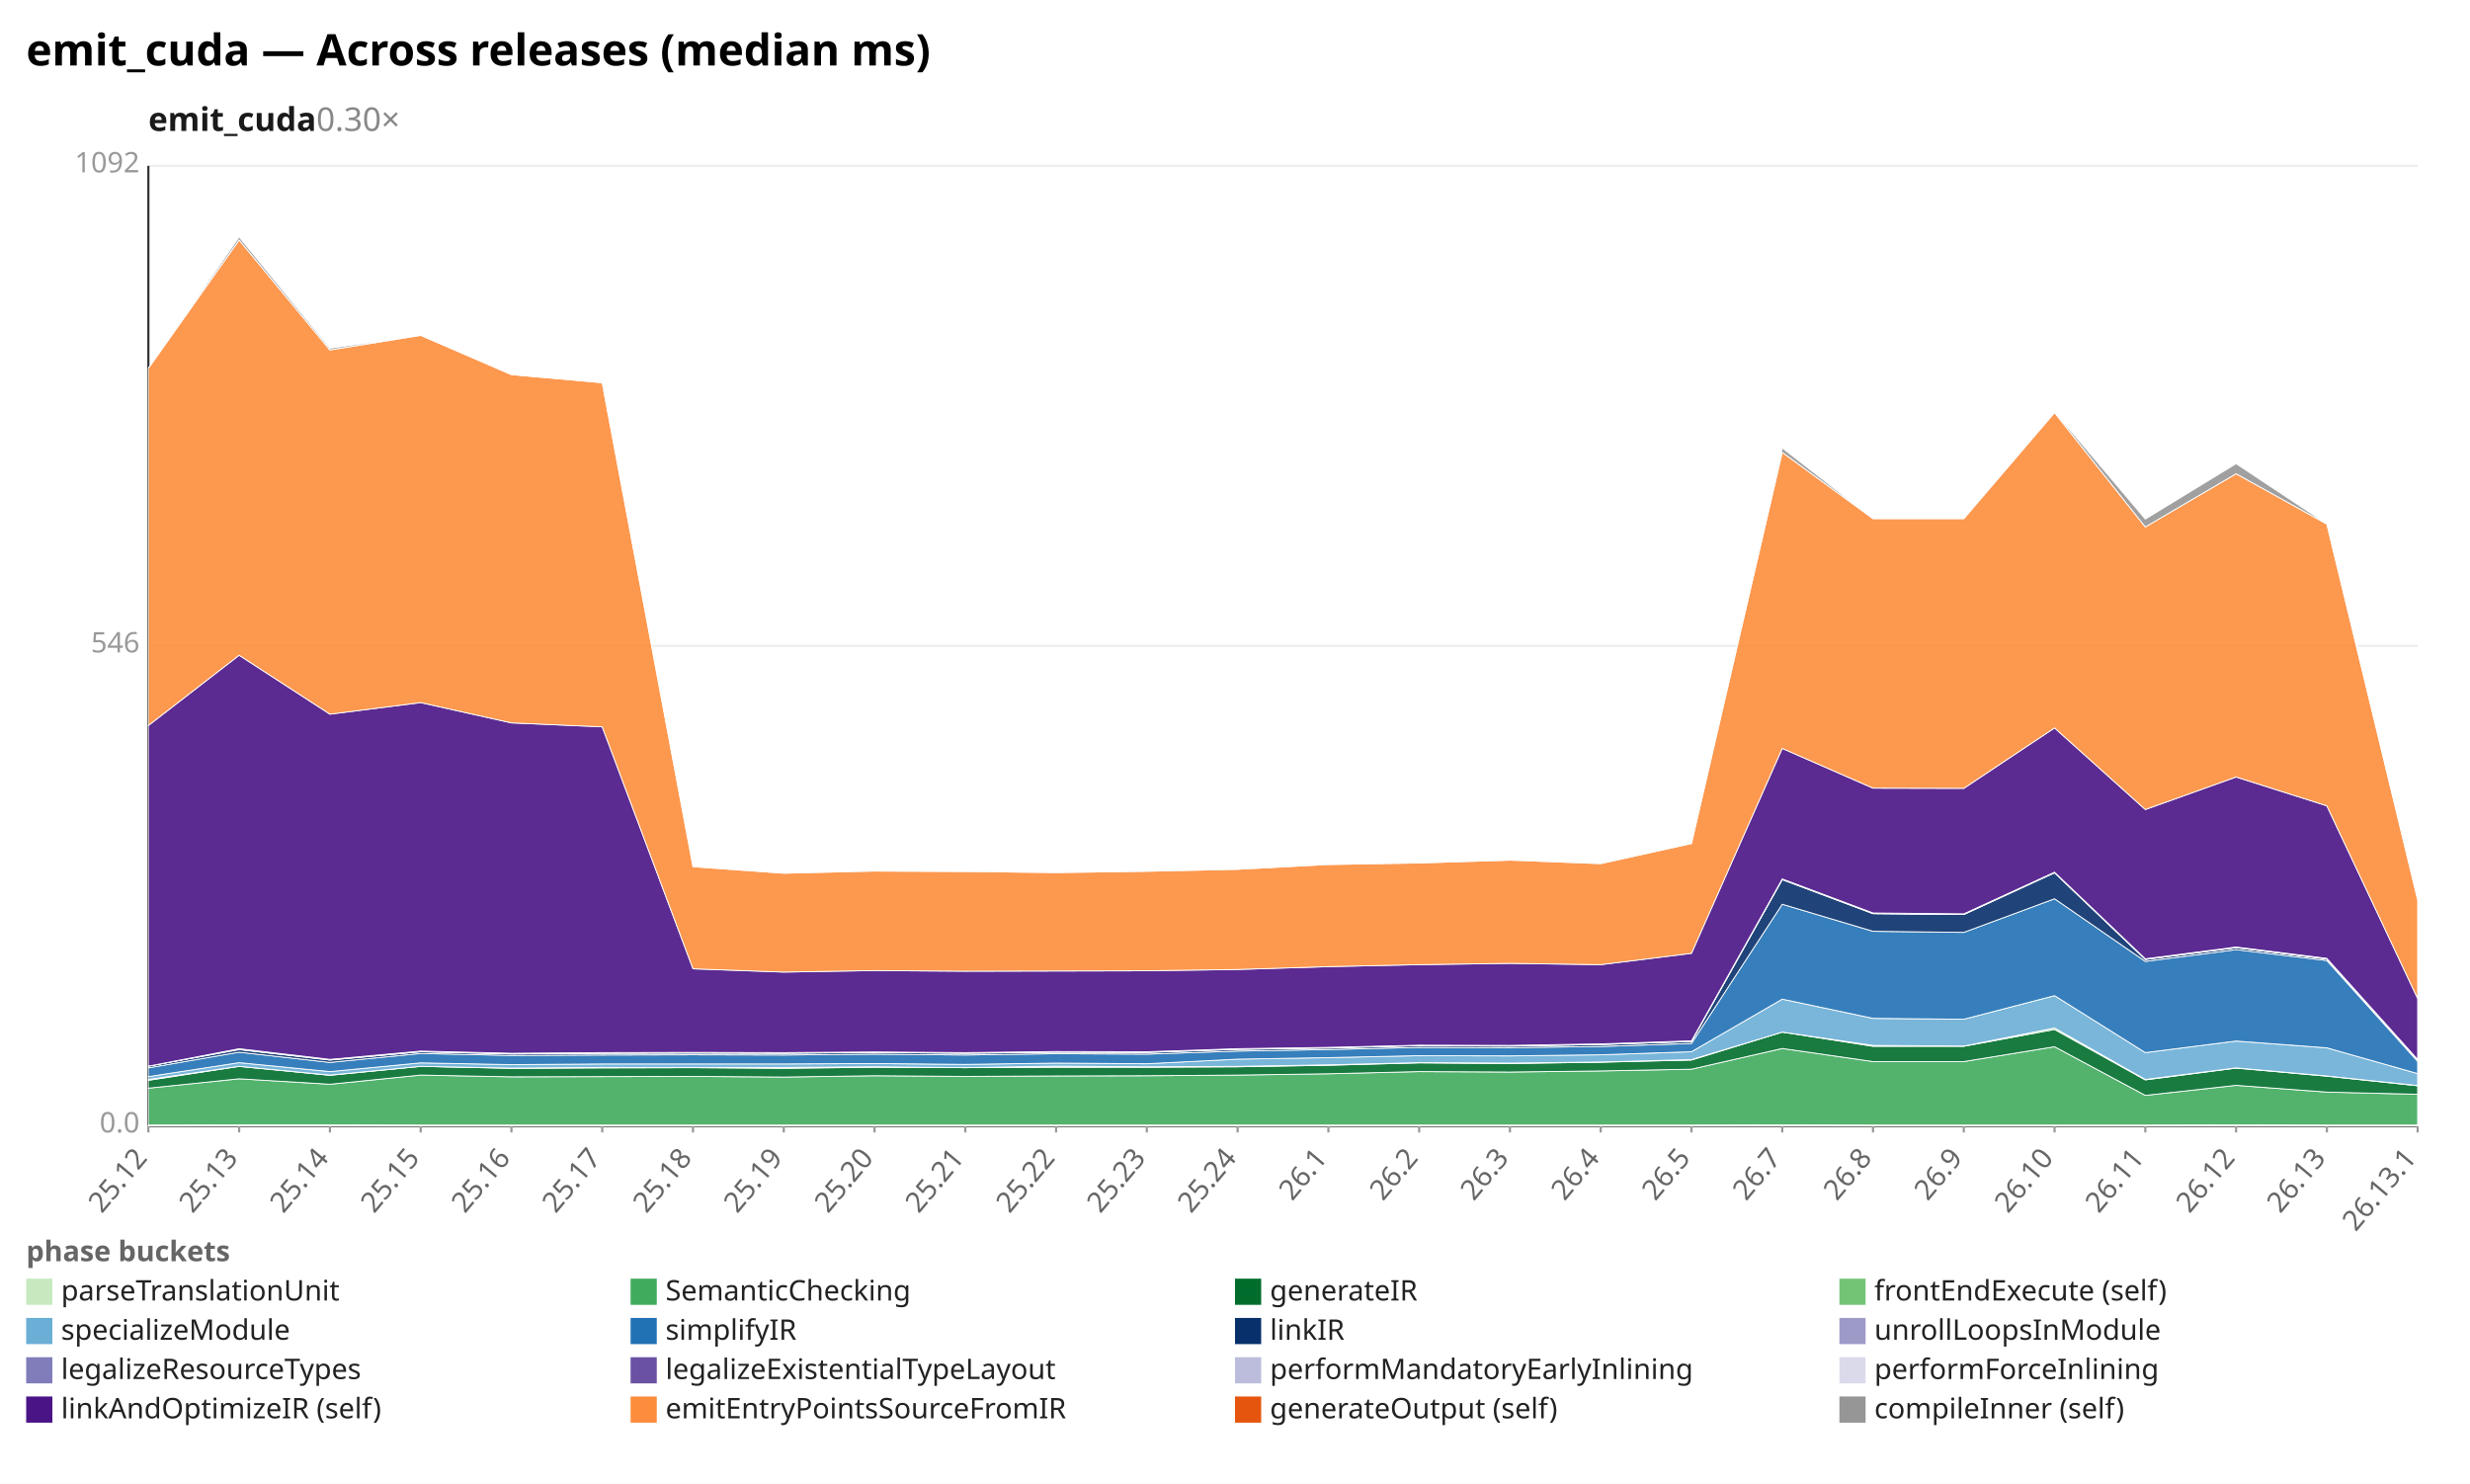
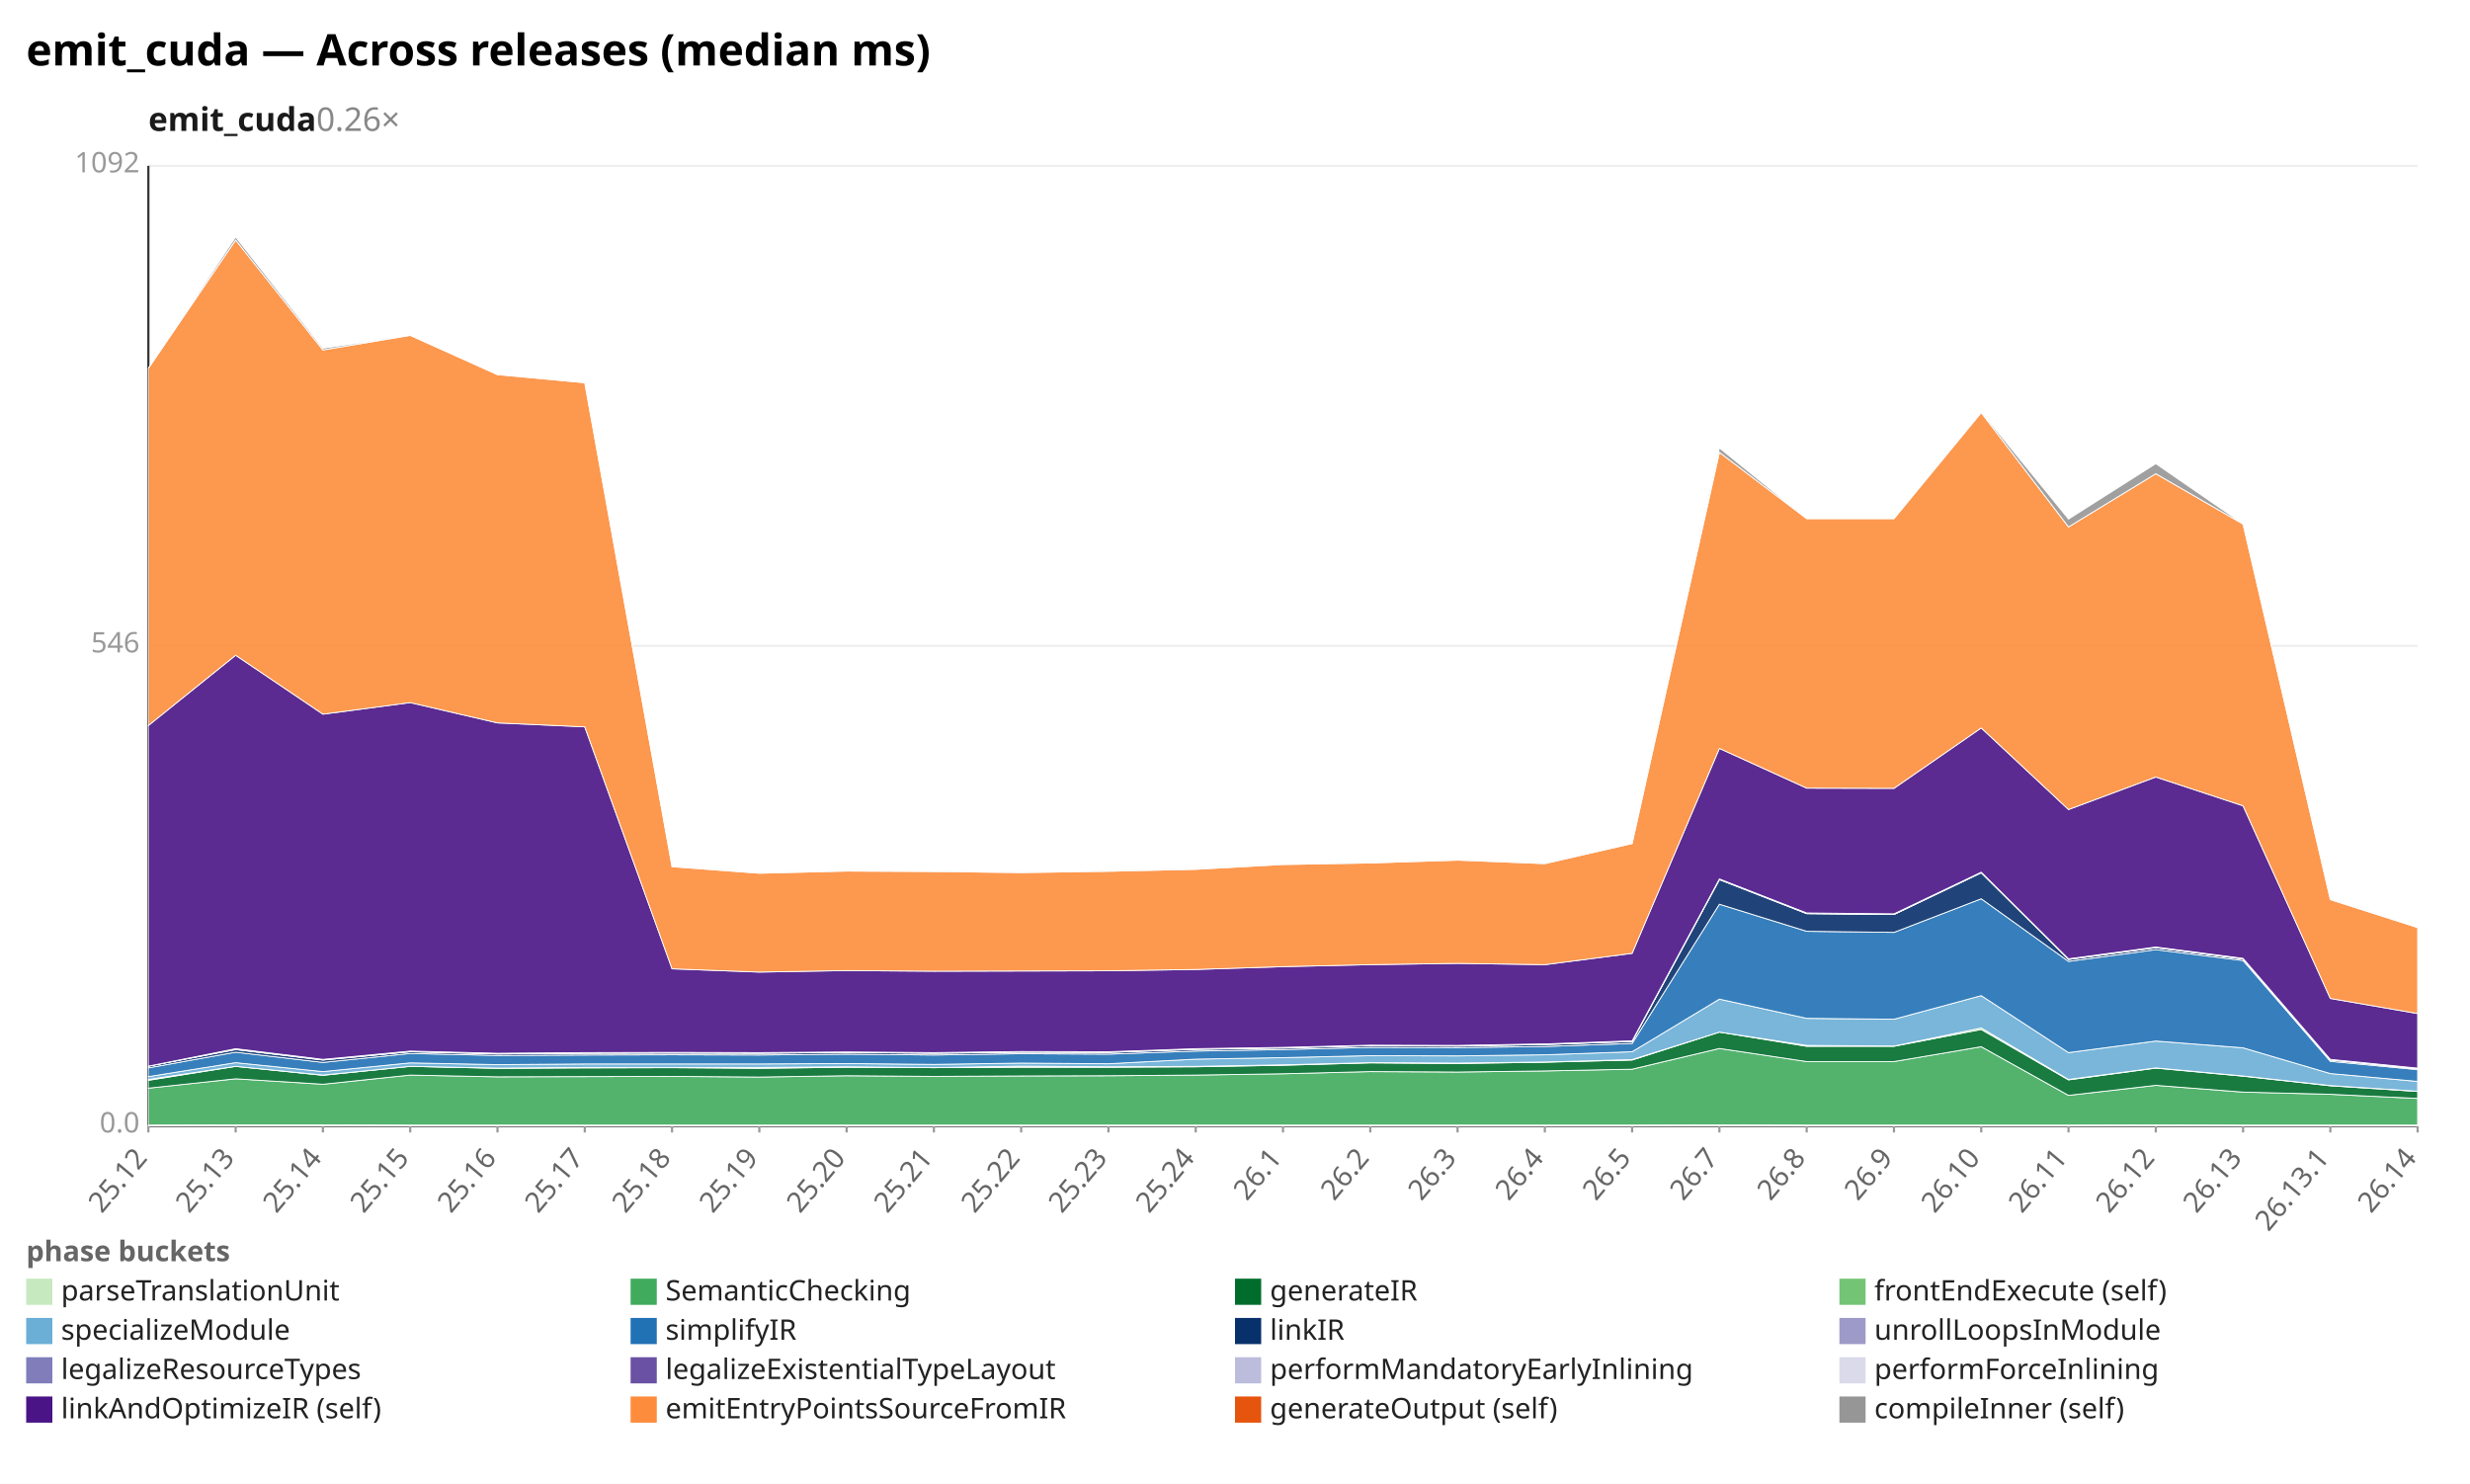
<svg xmlns="http://www.w3.org/2000/svg" width="1132" height="680" viewBox="0 0 1132 680" preserveAspectRatio="xMidYMid meet" font-family="sans-serif" font-size="13">
  <rect width="1132" height="680" fill="white" />
  <text x="12" y="30" font-size="20" font-weight="bold">emit_cuda — Across releases (median ms)</text>
-   <text x="68" y="60" font-size="15" font-weight="600" fill="#1a1a1a">emit_cuda<tspan fill="#888" font-weight="400" text-decoration="none">  0.30×</tspan>
+   <text x="68" y="60" font-size="15" font-weight="600" fill="#1a1a1a">emit_cuda<tspan fill="#888" font-weight="400" text-decoration="none">  0.26×</tspan>
  </text>
  <line x1="68.0" y1="516.0" x2="1108.0" y2="516.0" stroke="#eee" />
  <text x="64.0" y="519.0" text-anchor="end" fill="#999">0.0</text>
  <line x1="68.0" y1="296.0" x2="1108.0" y2="296.0" stroke="#eee" />
  <text x="64.0" y="299.0" text-anchor="end" fill="#999">546</text>
  <line x1="68.0" y1="76.0" x2="1108.0" y2="76.0" stroke="#eee" />
  <text x="64.0" y="79.0" text-anchor="end" fill="#999">1092</text>
  <line x1="68.0" y1="76.0" x2="68.0" y2="516.0" stroke="#333" />
  <line x1="68.0" y1="516.0" x2="1108.0" y2="516.0" stroke="#333" />
  <line x1="68.0" y1="516.0" x2="68.0" y2="519.0" stroke="#999" />
  <text x="68.0" y="531.0" text-anchor="end" fill="#666" transform="rotate(-50 68.0 531.0)">25.12</text>
-   <line x1="109.6" y1="516.0" x2="109.6" y2="519.0" stroke="#999" />
-   <text x="109.6" y="531.0" text-anchor="end" fill="#666" transform="rotate(-50 109.6 531.0)">25.13</text>
-   <line x1="151.2" y1="516.0" x2="151.2" y2="519.0" stroke="#999" />
-   <text x="151.2" y="531.0" text-anchor="end" fill="#666" transform="rotate(-50 151.2 531.0)">25.14</text>
-   <line x1="192.8" y1="516.0" x2="192.8" y2="519.0" stroke="#999" />
-   <text x="192.8" y="531.0" text-anchor="end" fill="#666" transform="rotate(-50 192.8 531.0)">25.15</text>
-   <line x1="234.4" y1="516.0" x2="234.4" y2="519.0" stroke="#999" />
-   <text x="234.4" y="531.0" text-anchor="end" fill="#666" transform="rotate(-50 234.4 531.0)">25.16</text>
-   <line x1="276.0" y1="516.0" x2="276.0" y2="519.0" stroke="#999" />
-   <text x="276.0" y="531.0" text-anchor="end" fill="#666" transform="rotate(-50 276.0 531.0)">25.17</text>
-   <line x1="317.6" y1="516.0" x2="317.6" y2="519.0" stroke="#999" />
-   <text x="317.6" y="531.0" text-anchor="end" fill="#666" transform="rotate(-50 317.6 531.0)">25.18</text>
-   <line x1="359.2" y1="516.0" x2="359.2" y2="519.0" stroke="#999" />
-   <text x="359.2" y="531.0" text-anchor="end" fill="#666" transform="rotate(-50 359.2 531.0)">25.19</text>
-   <line x1="400.8" y1="516.0" x2="400.8" y2="519.0" stroke="#999" />
-   <text x="400.8" y="531.0" text-anchor="end" fill="#666" transform="rotate(-50 400.8 531.0)">25.20</text>
-   <line x1="442.4" y1="516.0" x2="442.4" y2="519.0" stroke="#999" />
-   <text x="442.4" y="531.0" text-anchor="end" fill="#666" transform="rotate(-50 442.4 531.0)">25.21</text>
-   <line x1="484.0" y1="516.0" x2="484.0" y2="519.0" stroke="#999" />
-   <text x="484.0" y="531.0" text-anchor="end" fill="#666" transform="rotate(-50 484.0 531.0)">25.22</text>
-   <line x1="525.6" y1="516.0" x2="525.6" y2="519.0" stroke="#999" />
-   <text x="525.6" y="531.0" text-anchor="end" fill="#666" transform="rotate(-50 525.6 531.0)">25.23</text>
-   <line x1="567.2" y1="516.0" x2="567.2" y2="519.0" stroke="#999" />
-   <text x="567.2" y="531.0" text-anchor="end" fill="#666" transform="rotate(-50 567.2 531.0)">25.24</text>
-   <line x1="608.8" y1="516.0" x2="608.8" y2="519.0" stroke="#999" />
-   <text x="608.8" y="531.0" text-anchor="end" fill="#666" transform="rotate(-50 608.8 531.0)">26.1</text>
-   <line x1="650.4" y1="516.0" x2="650.4" y2="519.0" stroke="#999" />
-   <text x="650.4" y="531.0" text-anchor="end" fill="#666" transform="rotate(-50 650.4 531.0)">26.2</text>
-   <line x1="692.0" y1="516.0" x2="692.0" y2="519.0" stroke="#999" />
-   <text x="692.0" y="531.0" text-anchor="end" fill="#666" transform="rotate(-50 692.0 531.0)">26.3</text>
-   <line x1="733.6" y1="516.0" x2="733.6" y2="519.0" stroke="#999" />
-   <text x="733.6" y="531.0" text-anchor="end" fill="#666" transform="rotate(-50 733.6 531.0)">26.4</text>
-   <line x1="775.2" y1="516.0" x2="775.2" y2="519.0" stroke="#999" />
-   <text x="775.2" y="531.0" text-anchor="end" fill="#666" transform="rotate(-50 775.2 531.0)">26.5</text>
-   <line x1="816.8" y1="516.0" x2="816.8" y2="519.0" stroke="#999" />
-   <text x="816.8" y="531.0" text-anchor="end" fill="#666" transform="rotate(-50 816.8 531.0)">26.7</text>
-   <line x1="858.4" y1="516.0" x2="858.4" y2="519.0" stroke="#999" />
-   <text x="858.4" y="531.0" text-anchor="end" fill="#666" transform="rotate(-50 858.4 531.0)">26.8</text>
-   <line x1="900.0" y1="516.0" x2="900.0" y2="519.0" stroke="#999" />
-   <text x="900.0" y="531.0" text-anchor="end" fill="#666" transform="rotate(-50 900.0 531.0)">26.9</text>
-   <line x1="941.6" y1="516.0" x2="941.6" y2="519.0" stroke="#999" />
-   <text x="941.6" y="531.0" text-anchor="end" fill="#666" transform="rotate(-50 941.6 531.0)">26.10</text>
-   <line x1="983.2" y1="516.0" x2="983.2" y2="519.0" stroke="#999" />
-   <text x="983.2" y="531.0" text-anchor="end" fill="#666" transform="rotate(-50 983.2 531.0)">26.11</text>
-   <line x1="1024.8" y1="516.0" x2="1024.8" y2="519.0" stroke="#999" />
-   <text x="1024.8" y="531.0" text-anchor="end" fill="#666" transform="rotate(-50 1024.8 531.0)">26.12</text>
-   <line x1="1066.4" y1="516.0" x2="1066.4" y2="519.0" stroke="#999" />
-   <text x="1066.4" y="531.0" text-anchor="end" fill="#666" transform="rotate(-50 1066.4 531.0)">26.13</text>
+   <line x1="108.0" y1="516.0" x2="108.0" y2="519.0" stroke="#999" />
+   <text x="108.0" y="531.0" text-anchor="end" fill="#666" transform="rotate(-50 108.0 531.0)">25.13</text>
+   <line x1="148.0" y1="516.0" x2="148.0" y2="519.0" stroke="#999" />
+   <text x="148.0" y="531.0" text-anchor="end" fill="#666" transform="rotate(-50 148.0 531.0)">25.14</text>
+   <line x1="188.0" y1="516.0" x2="188.0" y2="519.0" stroke="#999" />
+   <text x="188.0" y="531.0" text-anchor="end" fill="#666" transform="rotate(-50 188.0 531.0)">25.15</text>
+   <line x1="228.0" y1="516.0" x2="228.0" y2="519.0" stroke="#999" />
+   <text x="228.0" y="531.0" text-anchor="end" fill="#666" transform="rotate(-50 228.0 531.0)">25.16</text>
+   <line x1="268.0" y1="516.0" x2="268.0" y2="519.0" stroke="#999" />
+   <text x="268.0" y="531.0" text-anchor="end" fill="#666" transform="rotate(-50 268.0 531.0)">25.17</text>
+   <line x1="308.0" y1="516.0" x2="308.0" y2="519.0" stroke="#999" />
+   <text x="308.0" y="531.0" text-anchor="end" fill="#666" transform="rotate(-50 308.0 531.0)">25.18</text>
+   <line x1="348.0" y1="516.0" x2="348.0" y2="519.0" stroke="#999" />
+   <text x="348.0" y="531.0" text-anchor="end" fill="#666" transform="rotate(-50 348.0 531.0)">25.19</text>
+   <line x1="388.0" y1="516.0" x2="388.0" y2="519.0" stroke="#999" />
+   <text x="388.0" y="531.0" text-anchor="end" fill="#666" transform="rotate(-50 388.0 531.0)">25.20</text>
+   <line x1="428.0" y1="516.0" x2="428.0" y2="519.0" stroke="#999" />
+   <text x="428.0" y="531.0" text-anchor="end" fill="#666" transform="rotate(-50 428.0 531.0)">25.21</text>
+   <line x1="468.0" y1="516.0" x2="468.0" y2="519.0" stroke="#999" />
+   <text x="468.0" y="531.0" text-anchor="end" fill="#666" transform="rotate(-50 468.0 531.0)">25.22</text>
+   <line x1="508.0" y1="516.0" x2="508.0" y2="519.0" stroke="#999" />
+   <text x="508.0" y="531.0" text-anchor="end" fill="#666" transform="rotate(-50 508.0 531.0)">25.23</text>
+   <line x1="548.0" y1="516.0" x2="548.0" y2="519.0" stroke="#999" />
+   <text x="548.0" y="531.0" text-anchor="end" fill="#666" transform="rotate(-50 548.0 531.0)">25.24</text>
+   <line x1="588.0" y1="516.0" x2="588.0" y2="519.0" stroke="#999" />
+   <text x="588.0" y="531.0" text-anchor="end" fill="#666" transform="rotate(-50 588.0 531.0)">26.1</text>
+   <line x1="628.0" y1="516.0" x2="628.0" y2="519.0" stroke="#999" />
+   <text x="628.0" y="531.0" text-anchor="end" fill="#666" transform="rotate(-50 628.0 531.0)">26.2</text>
+   <line x1="668.0" y1="516.0" x2="668.0" y2="519.0" stroke="#999" />
+   <text x="668.0" y="531.0" text-anchor="end" fill="#666" transform="rotate(-50 668.0 531.0)">26.3</text>
+   <line x1="708.0" y1="516.0" x2="708.0" y2="519.0" stroke="#999" />
+   <text x="708.0" y="531.0" text-anchor="end" fill="#666" transform="rotate(-50 708.0 531.0)">26.4</text>
+   <line x1="748.0" y1="516.0" x2="748.0" y2="519.0" stroke="#999" />
+   <text x="748.0" y="531.0" text-anchor="end" fill="#666" transform="rotate(-50 748.0 531.0)">26.5</text>
+   <line x1="788.0" y1="516.0" x2="788.0" y2="519.0" stroke="#999" />
+   <text x="788.0" y="531.0" text-anchor="end" fill="#666" transform="rotate(-50 788.0 531.0)">26.7</text>
+   <line x1="828.0" y1="516.0" x2="828.0" y2="519.0" stroke="#999" />
+   <text x="828.0" y="531.0" text-anchor="end" fill="#666" transform="rotate(-50 828.0 531.0)">26.8</text>
+   <line x1="868.0" y1="516.0" x2="868.0" y2="519.0" stroke="#999" />
+   <text x="868.0" y="531.0" text-anchor="end" fill="#666" transform="rotate(-50 868.0 531.0)">26.9</text>
+   <line x1="908.0" y1="516.0" x2="908.0" y2="519.0" stroke="#999" />
+   <text x="908.0" y="531.0" text-anchor="end" fill="#666" transform="rotate(-50 908.0 531.0)">26.10</text>
+   <line x1="948.0" y1="516.0" x2="948.0" y2="519.0" stroke="#999" />
+   <text x="948.0" y="531.0" text-anchor="end" fill="#666" transform="rotate(-50 948.0 531.0)">26.11</text>
+   <line x1="988.0" y1="516.0" x2="988.0" y2="519.0" stroke="#999" />
+   <text x="988.0" y="531.0" text-anchor="end" fill="#666" transform="rotate(-50 988.0 531.0)">26.12</text>
+   <line x1="1028.0" y1="516.0" x2="1028.0" y2="519.0" stroke="#999" />
+   <text x="1028.0" y="531.0" text-anchor="end" fill="#666" transform="rotate(-50 1028.0 531.0)">26.13</text>
+   <line x1="1068.0" y1="516.0" x2="1068.0" y2="519.0" stroke="#999" />
+   <text x="1068.0" y="531.0" text-anchor="end" fill="#666" transform="rotate(-50 1068.0 531.0)">26.13.1</text>
  <line x1="1108.0" y1="516.0" x2="1108.0" y2="519.0" stroke="#999" />
-   <text x="1108.0" y="531.0" text-anchor="end" fill="#666" transform="rotate(-50 1108.0 531.0)">26.13.1</text>
-   <polygon points="68.0,515.6 109.6,515.5 151.2,515.5 192.8,515.6 234.4,515.6 276.0,515.6 317.6,515.6 359.2,515.6 400.8,515.6 442.4,515.6 484.0,515.6 525.6,515.6 567.2,515.6 608.8,515.6 650.4,515.6 692.0,515.6 733.6,515.6 775.2,515.6 816.8,515.5 858.4,515.6 900.0,515.6 941.6,515.6 983.2,515.6 1024.8,515.5 1066.4,515.6 1108.0,515.6 1108.0,516.0 1066.4,516.0 1024.8,516.0 983.2,516.0 941.6,516.0 900.0,516.0 858.4,516.0 816.8,516.0 775.2,516.0 733.6,516.0 692.0,516.0 650.4,516.0 608.8,516.0 567.2,516.0 525.6,516.0 484.0,516.0 442.4,516.0 400.8,516.0 359.2,516.0 317.6,516.0 276.0,516.0 234.4,516.0 192.8,516.0 151.2,516.0 109.6,516.0 68.0,516.0" fill="#c7e9c0" fill-opacity="0.9" stroke="#fff" stroke-width="0.4" />
-   <polygon points="68.0,498.7 109.6,494.4 151.2,496.9 192.8,492.7 234.4,493.5 276.0,493.4 317.6,493.3 359.2,493.6 400.8,493.0 442.4,493.3 484.0,493.1 525.6,493.0 567.2,492.7 608.8,492.1 650.4,491.1 692.0,491.3 733.6,490.8 775.2,490.0 816.8,480.5 858.4,486.5 900.0,486.5 941.6,479.7 983.2,502.0 1024.8,497.4 1066.4,500.5 1108.0,501.5 1108.0,515.6 1066.4,515.6 1024.8,515.5 983.2,515.6 941.6,515.6 900.0,515.6 858.4,515.6 816.8,515.5 775.2,515.6 733.6,515.6 692.0,515.6 650.4,515.6 608.8,515.6 567.2,515.6 525.6,515.6 484.0,515.6 442.4,515.6 400.8,515.6 359.2,515.6 317.6,515.6 276.0,515.6 234.4,515.6 192.8,515.6 151.2,515.5 109.6,515.5 68.0,515.6" fill="#41ab5d" fill-opacity="0.9" stroke="#fff" stroke-width="0.4" />
-   <polygon points="68.0,495.1 109.6,488.7 151.2,492.8 192.8,488.7 234.4,489.6 276.0,489.4 317.6,489.3 359.2,489.6 400.8,489.1 442.4,489.3 484.0,489.1 525.6,489.1 567.2,488.9 608.8,488.2 650.4,487.1 692.0,487.4 733.6,486.8 775.2,485.8 816.8,473.0 858.4,479.5 900.0,479.5 941.6,471.8 983.2,494.9 1024.8,489.5 1066.4,493.2 1108.0,497.6 1108.0,501.5 1066.4,500.5 1024.8,497.4 983.2,502.0 941.6,479.7 900.0,486.5 858.4,486.5 816.8,480.5 775.2,490.0 733.6,490.8 692.0,491.3 650.4,491.1 608.8,492.1 567.2,492.7 525.6,493.0 484.0,493.1 442.4,493.3 400.8,493.0 359.2,493.6 317.6,493.3 276.0,493.4 234.4,493.5 192.8,492.7 151.2,496.9 109.6,494.4 68.0,498.7" fill="#006d2c" fill-opacity="0.9" stroke="#fff" stroke-width="0.4" />
-   <polygon points="68.0,494.7 109.6,488.7 151.2,492.7 192.8,488.7 234.4,489.5 276.0,489.2 317.6,489.2 359.2,489.2 400.8,488.9 442.4,489.3 484.0,488.6 525.6,488.9 567.2,488.7 608.8,488.0 650.4,487.0 692.0,487.2 733.6,486.7 775.2,485.6 816.8,473.0 858.4,479.1 900.0,479.4 941.6,471.1 983.2,494.7 1024.8,489.4 1066.4,493.1 1108.0,497.5 1108.0,497.6 1066.4,493.2 1024.8,489.5 983.2,494.9 941.6,471.8 900.0,479.5 858.4,479.5 816.8,473.0 775.2,485.8 733.6,486.8 692.0,487.4 650.4,487.1 608.8,488.2 567.2,488.9 525.6,489.1 484.0,489.1 442.4,489.3 400.8,489.1 359.2,489.6 317.6,489.3 276.0,489.4 234.4,489.6 192.8,488.7 151.2,492.8 109.6,488.7 68.0,495.1" fill="#74c476" fill-opacity="0.9" stroke="#fff" stroke-width="0.4" />
-   <polygon points="68.0,493.4 109.6,487.0 151.2,491.1 192.8,487.1 234.4,487.9 276.0,487.6 317.6,487.6 359.2,487.6 400.8,487.4 442.4,487.8 484.0,487.2 525.6,487.5 567.2,485.4 608.8,484.7 650.4,483.8 692.0,483.9 733.6,483.4 775.2,482.0 816.8,457.9 858.4,466.7 900.0,467.1 941.6,456.3 983.2,482.4 1024.8,477.1 1066.4,480.2 1108.0,492.0 1108.0,497.5 1066.4,493.1 1024.8,489.4 983.2,494.7 941.6,471.1 900.0,479.4 858.4,479.1 816.8,473.0 775.2,485.6 733.6,486.7 692.0,487.2 650.4,487.0 608.8,488.0 567.2,488.7 525.6,488.9 484.0,488.6 442.4,489.3 400.8,488.9 359.2,489.2 317.6,489.2 276.0,489.2 234.4,489.5 192.8,488.7 151.2,492.7 109.6,488.7 68.0,494.7" fill="#6baed6" fill-opacity="0.9" stroke="#fff" stroke-width="0.4" />
-   <polygon points="68.0,489.4 109.6,482.2 151.2,486.9 192.8,482.8 234.4,483.7 276.0,483.5 317.6,483.4 359.2,483.5 400.8,483.1 442.4,483.5 484.0,482.9 525.6,483.1 567.2,481.7 608.8,481.0 650.4,480.0 692.0,480.1 733.6,479.6 775.2,478.2 816.8,414.4 858.4,426.8 900.0,427.3 941.6,411.9 983.2,440.6 1024.8,435.2 1066.4,440.2 1108.0,486.4 1108.0,492.0 1066.4,480.2 1024.8,477.1 983.2,482.4 941.6,456.3 900.0,467.1 858.4,466.7 816.8,457.9 775.2,482.0 733.6,483.4 692.0,483.9 650.4,483.8 608.8,484.7 567.2,485.4 525.6,487.5 484.0,487.2 442.4,487.8 400.8,487.4 359.2,487.6 317.6,487.6 276.0,487.6 234.4,487.9 192.8,487.1 151.2,491.1 109.6,487.0 68.0,493.4" fill="#2171b5" fill-opacity="0.9" stroke="#fff" stroke-width="0.4" />
-   <polygon points="68.0,488.6 109.6,481.0 151.2,485.8 192.8,482.0 234.4,483.0 276.0,482.7 317.6,482.6 359.2,482.7 400.8,482.3 442.4,482.7 484.0,482.2 525.6,482.3 567.2,480.9 608.8,480.3 650.4,479.2 692.0,479.4 733.6,478.7 775.2,477.3 816.8,403.1 858.4,418.7 900.0,419.1 941.6,400.0 983.2,439.7 1024.8,434.3 1066.4,439.5 1108.0,485.8 1108.0,486.4 1066.4,440.2 1024.8,435.2 983.2,440.6 941.6,411.9 900.0,427.3 858.4,426.8 816.8,414.4 775.2,478.2 733.6,479.6 692.0,480.1 650.4,480.0 608.8,481.0 567.2,481.7 525.6,483.1 484.0,482.9 442.4,483.5 400.8,483.1 359.2,483.5 317.6,483.4 276.0,483.5 234.4,483.7 192.8,482.8 151.2,486.9 109.6,482.2 68.0,489.4" fill="#08306b" fill-opacity="0.9" stroke="#fff" stroke-width="0.4" />
-   <polygon points="68.0,488.6 109.6,481.0 151.2,485.8 192.8,482.0 234.4,483.0 276.0,482.7 317.6,482.6 359.2,482.7 400.8,482.3 442.4,482.7 484.0,482.2 525.6,482.3 567.2,480.9 608.8,480.2 650.4,479.2 692.0,479.3 733.6,478.7 775.2,477.3 816.8,403.1 858.4,418.7 900.0,419.1 941.6,399.9 983.2,439.7 1024.8,434.3 1066.4,439.5 1108.0,485.8 1108.0,485.8 1066.4,439.5 1024.8,434.3 983.2,439.7 941.6,400.0 900.0,419.1 858.4,418.7 816.8,403.1 775.2,477.3 733.6,478.7 692.0,479.4 650.4,479.2 608.8,480.3 567.2,480.9 525.6,482.3 484.0,482.2 442.4,482.7 400.8,482.3 359.2,482.7 317.6,482.6 276.0,482.7 234.4,483.0 192.8,482.0 151.2,485.8 109.6,481.0 68.0,488.6" fill="#9e9ac8" fill-opacity="0.9" stroke="#fff" stroke-width="0.4" />
-   <polygon points="68.0,488.6 109.6,480.8 151.2,485.6 192.8,481.8 234.4,482.8 276.0,482.5 317.6,482.4 359.2,482.5 400.8,482.1 442.4,482.5 484.0,482.0 525.6,482.1 567.2,480.7 608.8,480.1 650.4,479.1 692.0,479.2 733.6,478.5 775.2,477.1 816.8,403.0 858.4,418.5 900.0,419.0 941.6,399.8 983.2,439.5 1024.8,434.1 1066.4,439.3 1108.0,485.6 1108.0,485.8 1066.4,439.5 1024.8,434.3 983.2,439.7 941.6,399.9 900.0,419.1 858.4,418.7 816.8,403.1 775.2,477.3 733.6,478.7 692.0,479.3 650.4,479.2 608.8,480.2 567.2,480.9 525.6,482.3 484.0,482.2 442.4,482.7 400.8,482.3 359.2,482.7 317.6,482.6 276.0,482.7 234.4,483.0 192.8,482.0 151.2,485.8 109.6,481.0 68.0,488.6" fill="#bcbddc" fill-opacity="0.9" stroke="#fff" stroke-width="0.4" />
-   <polygon points="68.0,488.6 109.6,480.6 151.2,485.5 192.8,481.7 234.4,482.7 276.0,482.4 317.6,482.3 359.2,482.4 400.8,482.1 442.4,482.4 484.0,481.9 525.6,482.0 567.2,480.6 608.8,480.0 650.4,479.0 692.0,479.1 733.6,478.4 775.2,477.0 816.8,402.8 858.4,418.4 900.0,418.8 941.6,399.7 983.2,439.4 1024.8,434.0 1066.4,439.2 1108.0,485.5 1108.0,485.6 1066.4,439.3 1024.8,434.1 983.2,439.5 941.6,399.8 900.0,419.0 858.4,418.5 816.8,403.0 775.2,477.1 733.6,478.5 692.0,479.2 650.4,479.1 608.8,480.1 567.2,480.7 525.6,482.1 484.0,482.0 442.4,482.5 400.8,482.1 359.2,482.5 317.6,482.4 276.0,482.5 234.4,482.8 192.8,481.8 151.2,485.6 109.6,480.8 68.0,488.6" fill="#dadaeb" fill-opacity="0.9" stroke="#fff" stroke-width="0.4" />
-   <polygon points="68.0,332.5 109.6,300.3 151.2,327.3 192.8,322.0 234.4,331.3 276.0,333.1 317.6,444.0 359.2,445.5 400.8,444.8 442.4,445.1 484.0,445.0 525.6,444.9 567.2,444.3 608.8,443.0 650.4,442.1 692.0,441.5 733.6,442.1 775.2,436.9 816.8,343.0 858.4,361.2 900.0,361.3 941.6,333.6 983.2,371.0 1024.8,356.1 1066.4,369.3 1108.0,457.6 1108.0,485.5 1066.4,439.2 1024.8,434.0 983.2,439.4 941.6,399.7 900.0,418.8 858.4,418.4 816.8,402.8 775.2,477.0 733.6,478.4 692.0,479.1 650.4,479.0 608.8,480.0 567.2,480.6 525.6,482.0 484.0,481.9 442.4,482.4 400.8,482.1 359.2,482.4 317.6,482.3 276.0,482.4 234.4,482.7 192.8,481.7 151.2,485.5 109.6,480.6 68.0,488.6" fill="#4a1486" fill-opacity="0.9" stroke="#fff" stroke-width="0.4" />
-   <polygon points="68.0,168.8 109.6,110.0 151.2,160.4 192.8,153.7 234.4,171.7 276.0,175.4 317.6,397.2 359.2,400.2 400.8,399.2 442.4,399.4 484.0,399.9 525.6,399.3 567.2,398.4 608.8,396.2 650.4,395.5 692.0,394.2 733.6,395.8 775.2,386.6 816.8,207.3 858.4,237.7 900.0,237.7 941.6,189.1 983.2,241.5 1024.8,217.1 1066.4,240.2 1108.0,412.3 1108.0,457.6 1066.4,369.3 1024.8,356.1 983.2,371.0 941.6,333.6 900.0,361.3 858.4,361.2 816.8,343.0 775.2,436.9 733.6,442.1 692.0,441.5 650.4,442.1 608.8,443.0 567.2,444.3 525.6,444.9 484.0,445.0 442.4,445.1 400.8,444.8 359.2,445.5 317.6,444.0 276.0,333.1 234.4,331.3 192.8,322.0 151.2,327.3 109.6,300.3 68.0,332.5" fill="#fd8d3c" fill-opacity="0.9" stroke="#fff" stroke-width="0.4" />
-   <polygon points="68.0,168.8 109.6,108.6 151.2,159.6 192.8,153.7 234.4,171.7 276.0,175.4 317.6,397.1 359.2,400.1 400.8,399.1 442.4,399.1 484.0,399.8 525.6,399.2 567.2,398.0 608.8,396.0 650.4,395.5 692.0,394.0 733.6,395.7 775.2,386.5 816.8,205.3 858.4,237.7 900.0,237.7 941.6,188.7 983.2,237.9 1024.8,212.5 1066.4,240.1 1108.0,411.9 1108.0,412.3 1066.4,240.2 1024.8,217.1 983.2,241.5 941.6,189.1 900.0,237.7 858.4,237.7 816.8,207.3 775.2,386.6 733.6,395.8 692.0,394.2 650.4,395.5 608.8,396.2 567.2,398.4 525.6,399.3 484.0,399.9 442.4,399.4 400.8,399.2 359.2,400.2 317.6,397.2 276.0,175.4 234.4,171.7 192.8,153.7 151.2,160.4 109.6,110.0 68.0,168.8" fill="#969696" fill-opacity="0.9" stroke="#fff" stroke-width="0.4" />
+   <text x="1108.0" y="531.0" text-anchor="end" fill="#666" transform="rotate(-50 1108.0 531.0)">26.14</text>
+   <polygon points="68.0,515.6 108.0,515.5 148.0,515.5 188.0,515.6 228.0,515.6 268.0,515.6 308.0,515.6 348.0,515.6 388.0,515.6 428.0,515.6 468.0,515.6 508.0,515.6 548.0,515.6 588.0,515.6 628.0,515.6 668.0,515.6 708.0,515.6 748.0,515.6 788.0,515.5 828.0,515.6 868.0,515.6 908.0,515.6 948.0,515.6 988.0,515.5 1028.0,515.6 1068.0,515.6 1108.0,515.6 1108.0,516.0 1068.0,516.0 1028.0,516.0 988.0,516.0 948.0,516.0 908.0,516.0 868.0,516.0 828.0,516.0 788.0,516.0 748.0,516.0 708.0,516.0 668.0,516.0 628.0,516.0 588.0,516.0 548.0,516.0 508.0,516.0 468.0,516.0 428.0,516.0 388.0,516.0 348.0,516.0 308.0,516.0 268.0,516.0 228.0,516.0 188.0,516.0 148.0,516.0 108.0,516.0 68.0,516.0" fill="#c7e9c0" fill-opacity="0.9" stroke="#fff" stroke-width="0.4" />
+   <polygon points="68.0,498.7 108.0,494.4 148.0,496.9 188.0,492.7 228.0,493.5 268.0,493.4 308.0,493.3 348.0,493.6 388.0,493.0 428.0,493.3 468.0,493.1 508.0,493.0 548.0,492.7 588.0,492.1 628.0,491.1 668.0,491.3 708.0,490.8 748.0,490.0 788.0,480.5 828.0,486.5 868.0,486.5 908.0,479.7 948.0,502.0 988.0,497.4 1028.0,500.5 1068.0,501.5 1108.0,503.4 1108.0,515.6 1068.0,515.6 1028.0,515.6 988.0,515.5 948.0,515.6 908.0,515.6 868.0,515.6 828.0,515.6 788.0,515.5 748.0,515.6 708.0,515.6 668.0,515.6 628.0,515.6 588.0,515.6 548.0,515.6 508.0,515.6 468.0,515.6 428.0,515.6 388.0,515.6 348.0,515.6 308.0,515.6 268.0,515.6 228.0,515.6 188.0,515.6 148.0,515.5 108.0,515.5 68.0,515.6" fill="#41ab5d" fill-opacity="0.9" stroke="#fff" stroke-width="0.4" />
+   <polygon points="68.0,495.1 108.0,488.7 148.0,492.8 188.0,488.7 228.0,489.6 268.0,489.4 308.0,489.3 348.0,489.6 388.0,489.1 428.0,489.3 468.0,489.1 508.0,489.1 548.0,488.9 588.0,488.2 628.0,487.1 668.0,487.4 708.0,486.8 748.0,485.8 788.0,473.0 828.0,479.5 868.0,479.5 908.0,471.8 948.0,494.9 988.0,489.5 1028.0,493.2 1068.0,497.6 1108.0,500.2 1108.0,503.4 1068.0,501.5 1028.0,500.5 988.0,497.4 948.0,502.0 908.0,479.7 868.0,486.5 828.0,486.5 788.0,480.5 748.0,490.0 708.0,490.8 668.0,491.3 628.0,491.1 588.0,492.1 548.0,492.7 508.0,493.0 468.0,493.1 428.0,493.3 388.0,493.0 348.0,493.6 308.0,493.3 268.0,493.4 228.0,493.5 188.0,492.7 148.0,496.9 108.0,494.4 68.0,498.7" fill="#006d2c" fill-opacity="0.9" stroke="#fff" stroke-width="0.4" />
+   <polygon points="68.0,494.7 108.0,488.7 148.0,492.7 188.0,488.7 228.0,489.5 268.0,489.2 308.0,489.2 348.0,489.2 388.0,488.9 428.0,489.3 468.0,488.6 508.0,488.9 548.0,488.7 588.0,488.0 628.0,487.0 668.0,487.2 708.0,486.7 748.0,485.6 788.0,473.0 828.0,479.1 868.0,479.4 908.0,471.1 948.0,494.7 988.0,489.4 1028.0,493.1 1068.0,497.5 1108.0,500.1 1108.0,500.2 1068.0,497.6 1028.0,493.2 988.0,489.5 948.0,494.9 908.0,471.8 868.0,479.5 828.0,479.5 788.0,473.0 748.0,485.8 708.0,486.8 668.0,487.4 628.0,487.1 588.0,488.2 548.0,488.9 508.0,489.1 468.0,489.1 428.0,489.3 388.0,489.1 348.0,489.6 308.0,489.3 268.0,489.4 228.0,489.6 188.0,488.7 148.0,492.8 108.0,488.7 68.0,495.1" fill="#74c476" fill-opacity="0.9" stroke="#fff" stroke-width="0.4" />
+   <polygon points="68.0,493.4 108.0,487.0 148.0,491.1 188.0,487.1 228.0,487.9 268.0,487.6 308.0,487.6 348.0,487.6 388.0,487.4 428.0,487.8 468.0,487.2 508.0,487.5 548.0,485.4 588.0,484.7 628.0,483.8 668.0,483.9 708.0,483.4 748.0,482.0 788.0,457.9 828.0,466.7 868.0,467.1 908.0,456.3 948.0,482.4 988.0,477.1 1028.0,480.2 1068.0,492.0 1108.0,495.6 1108.0,500.1 1068.0,497.5 1028.0,493.1 988.0,489.4 948.0,494.7 908.0,471.1 868.0,479.4 828.0,479.1 788.0,473.0 748.0,485.6 708.0,486.7 668.0,487.2 628.0,487.0 588.0,488.0 548.0,488.7 508.0,488.9 468.0,488.6 428.0,489.3 388.0,488.9 348.0,489.2 308.0,489.2 268.0,489.2 228.0,489.5 188.0,488.7 148.0,492.7 108.0,488.7 68.0,494.7" fill="#6baed6" fill-opacity="0.9" stroke="#fff" stroke-width="0.4" />
+   <polygon points="68.0,489.4 108.0,482.2 148.0,486.9 188.0,482.8 228.0,483.7 268.0,483.5 308.0,483.4 348.0,483.5 388.0,483.1 428.0,483.5 468.0,482.9 508.0,483.1 548.0,481.7 588.0,481.0 628.0,480.0 668.0,480.1 708.0,479.6 748.0,478.2 788.0,414.4 828.0,426.8 868.0,427.3 908.0,411.9 948.0,440.6 988.0,435.2 1028.0,440.2 1068.0,486.4 1108.0,490.2 1108.0,495.6 1068.0,492.0 1028.0,480.2 988.0,477.1 948.0,482.4 908.0,456.3 868.0,467.1 828.0,466.7 788.0,457.9 748.0,482.0 708.0,483.4 668.0,483.9 628.0,483.8 588.0,484.7 548.0,485.4 508.0,487.5 468.0,487.2 428.0,487.8 388.0,487.4 348.0,487.6 308.0,487.6 268.0,487.6 228.0,487.9 188.0,487.1 148.0,491.1 108.0,487.0 68.0,493.4" fill="#2171b5" fill-opacity="0.9" stroke="#fff" stroke-width="0.4" />
+   <polygon points="68.0,488.6 108.0,481.0 148.0,485.8 188.0,482.0 228.0,483.0 268.0,482.7 308.0,482.6 348.0,482.7 388.0,482.3 428.0,482.7 468.0,482.2 508.0,482.3 548.0,480.9 588.0,480.3 628.0,479.2 668.0,479.4 708.0,478.7 748.0,477.3 788.0,403.1 828.0,418.7 868.0,419.1 908.0,400.0 948.0,439.7 988.0,434.3 1028.0,439.5 1068.0,485.8 1108.0,489.8 1108.0,490.2 1068.0,486.4 1028.0,440.2 988.0,435.2 948.0,440.6 908.0,411.9 868.0,427.3 828.0,426.8 788.0,414.4 748.0,478.2 708.0,479.6 668.0,480.1 628.0,480.0 588.0,481.0 548.0,481.7 508.0,483.1 468.0,482.9 428.0,483.5 388.0,483.1 348.0,483.5 308.0,483.4 268.0,483.5 228.0,483.7 188.0,482.8 148.0,486.9 108.0,482.2 68.0,489.4" fill="#08306b" fill-opacity="0.9" stroke="#fff" stroke-width="0.4" />
+   <polygon points="68.0,488.6 108.0,481.0 148.0,485.8 188.0,482.0 228.0,483.0 268.0,482.7 308.0,482.6 348.0,482.7 388.0,482.3 428.0,482.7 468.0,482.2 508.0,482.3 548.0,480.9 588.0,480.2 628.0,479.2 668.0,479.3 708.0,478.7 748.0,477.3 788.0,403.1 828.0,418.7 868.0,419.1 908.0,399.9 948.0,439.7 988.0,434.3 1028.0,439.5 1068.0,485.8 1108.0,489.8 1108.0,489.8 1068.0,485.8 1028.0,439.5 988.0,434.3 948.0,439.7 908.0,400.0 868.0,419.1 828.0,418.7 788.0,403.1 748.0,477.3 708.0,478.7 668.0,479.4 628.0,479.2 588.0,480.3 548.0,480.9 508.0,482.3 468.0,482.2 428.0,482.7 388.0,482.3 348.0,482.7 308.0,482.6 268.0,482.7 228.0,483.0 188.0,482.0 148.0,485.8 108.0,481.0 68.0,488.6" fill="#9e9ac8" fill-opacity="0.9" stroke="#fff" stroke-width="0.4" />
+   <polygon points="68.0,488.6 108.0,480.8 148.0,485.6 188.0,481.8 228.0,482.8 268.0,482.5 308.0,482.4 348.0,482.5 388.0,482.1 428.0,482.5 468.0,482.0 508.0,482.1 548.0,480.7 588.0,480.1 628.0,479.1 668.0,479.2 708.0,478.5 748.0,477.1 788.0,403.0 828.0,418.5 868.0,419.0 908.0,399.8 948.0,439.5 988.0,434.1 1028.0,439.3 1068.0,485.6 1108.0,489.6 1108.0,489.8 1068.0,485.8 1028.0,439.5 988.0,434.3 948.0,439.7 908.0,399.9 868.0,419.1 828.0,418.7 788.0,403.1 748.0,477.3 708.0,478.7 668.0,479.3 628.0,479.2 588.0,480.2 548.0,480.9 508.0,482.3 468.0,482.2 428.0,482.7 388.0,482.3 348.0,482.7 308.0,482.6 268.0,482.7 228.0,483.0 188.0,482.0 148.0,485.8 108.0,481.0 68.0,488.6" fill="#bcbddc" fill-opacity="0.9" stroke="#fff" stroke-width="0.4" />
+   <polygon points="68.0,488.6 108.0,480.6 148.0,485.5 188.0,481.7 228.0,482.7 268.0,482.4 308.0,482.3 348.0,482.4 388.0,482.1 428.0,482.4 468.0,481.9 508.0,482.0 548.0,480.6 588.0,480.0 628.0,479.0 668.0,479.1 708.0,478.4 748.0,477.0 788.0,402.8 828.0,418.4 868.0,418.8 908.0,399.7 948.0,439.4 988.0,434.0 1028.0,439.2 1068.0,485.5 1108.0,489.5 1108.0,489.6 1068.0,485.6 1028.0,439.3 988.0,434.1 948.0,439.5 908.0,399.8 868.0,419.0 828.0,418.5 788.0,403.0 748.0,477.1 708.0,478.5 668.0,479.2 628.0,479.1 588.0,480.1 548.0,480.7 508.0,482.1 468.0,482.0 428.0,482.5 388.0,482.1 348.0,482.5 308.0,482.4 268.0,482.5 228.0,482.8 188.0,481.8 148.0,485.6 108.0,480.8 68.0,488.6" fill="#dadaeb" fill-opacity="0.9" stroke="#fff" stroke-width="0.4" />
+   <polygon points="68.0,332.5 108.0,300.3 148.0,327.3 188.0,322.0 228.0,331.3 268.0,333.1 308.0,444.0 348.0,445.5 388.0,444.8 428.0,445.1 468.0,445.0 508.0,444.9 548.0,444.3 588.0,443.0 628.0,442.1 668.0,441.5 708.0,442.1 748.0,436.9 788.0,343.0 828.0,361.2 868.0,361.3 908.0,333.6 948.0,371.0 988.0,356.1 1028.0,369.3 1068.0,457.6 1108.0,464.5 1108.0,489.5 1068.0,485.5 1028.0,439.2 988.0,434.0 948.0,439.4 908.0,399.7 868.0,418.8 828.0,418.4 788.0,402.8 748.0,477.0 708.0,478.4 668.0,479.1 628.0,479.0 588.0,480.0 548.0,480.6 508.0,482.0 468.0,481.9 428.0,482.4 388.0,482.1 348.0,482.4 308.0,482.3 268.0,482.4 228.0,482.7 188.0,481.7 148.0,485.5 108.0,480.6 68.0,488.6" fill="#4a1486" fill-opacity="0.9" stroke="#fff" stroke-width="0.4" />
+   <polygon points="68.0,168.8 108.0,110.0 148.0,160.4 188.0,153.7 228.0,171.7 268.0,175.4 308.0,397.2 348.0,400.2 388.0,399.2 428.0,399.4 468.0,399.9 508.0,399.3 548.0,398.4 588.0,396.2 628.0,395.5 668.0,394.2 708.0,395.8 748.0,386.6 788.0,207.3 828.0,237.7 868.0,237.7 908.0,189.1 948.0,241.5 988.0,217.1 1028.0,240.2 1068.0,412.3 1108.0,425.1 1108.0,464.5 1068.0,457.6 1028.0,369.3 988.0,356.1 948.0,371.0 908.0,333.6 868.0,361.3 828.0,361.2 788.0,343.0 748.0,436.9 708.0,442.1 668.0,441.5 628.0,442.1 588.0,443.0 548.0,444.3 508.0,444.9 468.0,445.0 428.0,445.1 388.0,444.8 348.0,445.5 308.0,444.0 268.0,333.1 228.0,331.3 188.0,322.0 148.0,327.3 108.0,300.3 68.0,332.5" fill="#fd8d3c" fill-opacity="0.9" stroke="#fff" stroke-width="0.4" />
+   <polygon points="68.0,168.8 108.0,108.6 148.0,159.6 188.0,153.7 228.0,171.7 268.0,175.4 308.0,397.1 348.0,400.1 388.0,399.1 428.0,399.1 468.0,399.8 508.0,399.2 548.0,398.0 588.0,396.0 628.0,395.5 668.0,394.0 708.0,395.7 748.0,386.5 788.0,205.3 828.0,237.7 868.0,237.7 908.0,188.7 948.0,237.9 988.0,212.5 1028.0,240.1 1068.0,411.9 1108.0,425.1 1108.0,425.1 1068.0,412.3 1028.0,240.2 988.0,217.1 948.0,241.5 908.0,189.1 868.0,237.7 828.0,237.7 788.0,207.3 748.0,386.6 708.0,395.8 668.0,394.2 628.0,395.5 588.0,396.2 548.0,398.4 508.0,399.3 468.0,399.9 428.0,399.4 388.0,399.2 348.0,400.2 308.0,397.2 268.0,175.4 228.0,171.7 188.0,153.7 148.0,160.4 108.0,110.0 68.0,168.8" fill="#969696" fill-opacity="0.9" stroke="#fff" stroke-width="0.4" />
  <text x="12" y="578" fill="#666" font-weight="600">phase buckets</text>
  <rect x="12" y="586" width="12" height="12" fill="#c7e9c0" />
  <text x="28" y="596" fill="#222">parseTranslationUnit</text>
  <rect x="289" y="586" width="12" height="12" fill="#41ab5d" />
  <text x="305" y="596" fill="#222">SemanticChecking</text>
  <rect x="566" y="586" width="12" height="12" fill="#006d2c" />
  <text x="582" y="596" fill="#222">generateIR</text>
  <rect x="843" y="586" width="12" height="12" fill="#74c476" />
  <text x="859" y="596" fill="#222">frontEndExecute (self)</text>
  <rect x="12" y="604" width="12" height="12" fill="#6baed6" />
  <text x="28" y="614" fill="#222">specializeModule</text>
  <rect x="289" y="604" width="12" height="12" fill="#2171b5" />
  <text x="305" y="614" fill="#222">simplifyIR</text>
  <rect x="566" y="604" width="12" height="12" fill="#08306b" />
  <text x="582" y="614" fill="#222">linkIR</text>
  <rect x="843" y="604" width="12" height="12" fill="#9e9ac8" />
  <text x="859" y="614" fill="#222">unrollLoopsInModule</text>
  <rect x="12" y="622" width="12" height="12" fill="#807dba" />
  <text x="28" y="632" fill="#222">legalizeResourceTypes</text>
  <rect x="289" y="622" width="12" height="12" fill="#6a51a3" />
  <text x="305" y="632" fill="#222">legalizeExistentialTypeLayout</text>
  <rect x="566" y="622" width="12" height="12" fill="#bcbddc" />
  <text x="582" y="632" fill="#222">performMandatoryEarlyInlining</text>
  <rect x="843" y="622" width="12" height="12" fill="#dadaeb" />
  <text x="859" y="632" fill="#222">performForceInlining</text>
  <rect x="12" y="640" width="12" height="12" fill="#4a1486" />
  <text x="28" y="650" fill="#222">linkAndOptimizeIR (self)</text>
  <rect x="289" y="640" width="12" height="12" fill="#fd8d3c" />
  <text x="305" y="650" fill="#222">emitEntryPointsSourceFromIR</text>
  <rect x="566" y="640" width="12" height="12" fill="#e6550d" />
  <text x="582" y="650" fill="#222">generateOutput (self)</text>
  <rect x="843" y="640" width="12" height="12" fill="#969696" />
  <text x="859" y="650" fill="#222">compileInner (self)</text>
</svg>
